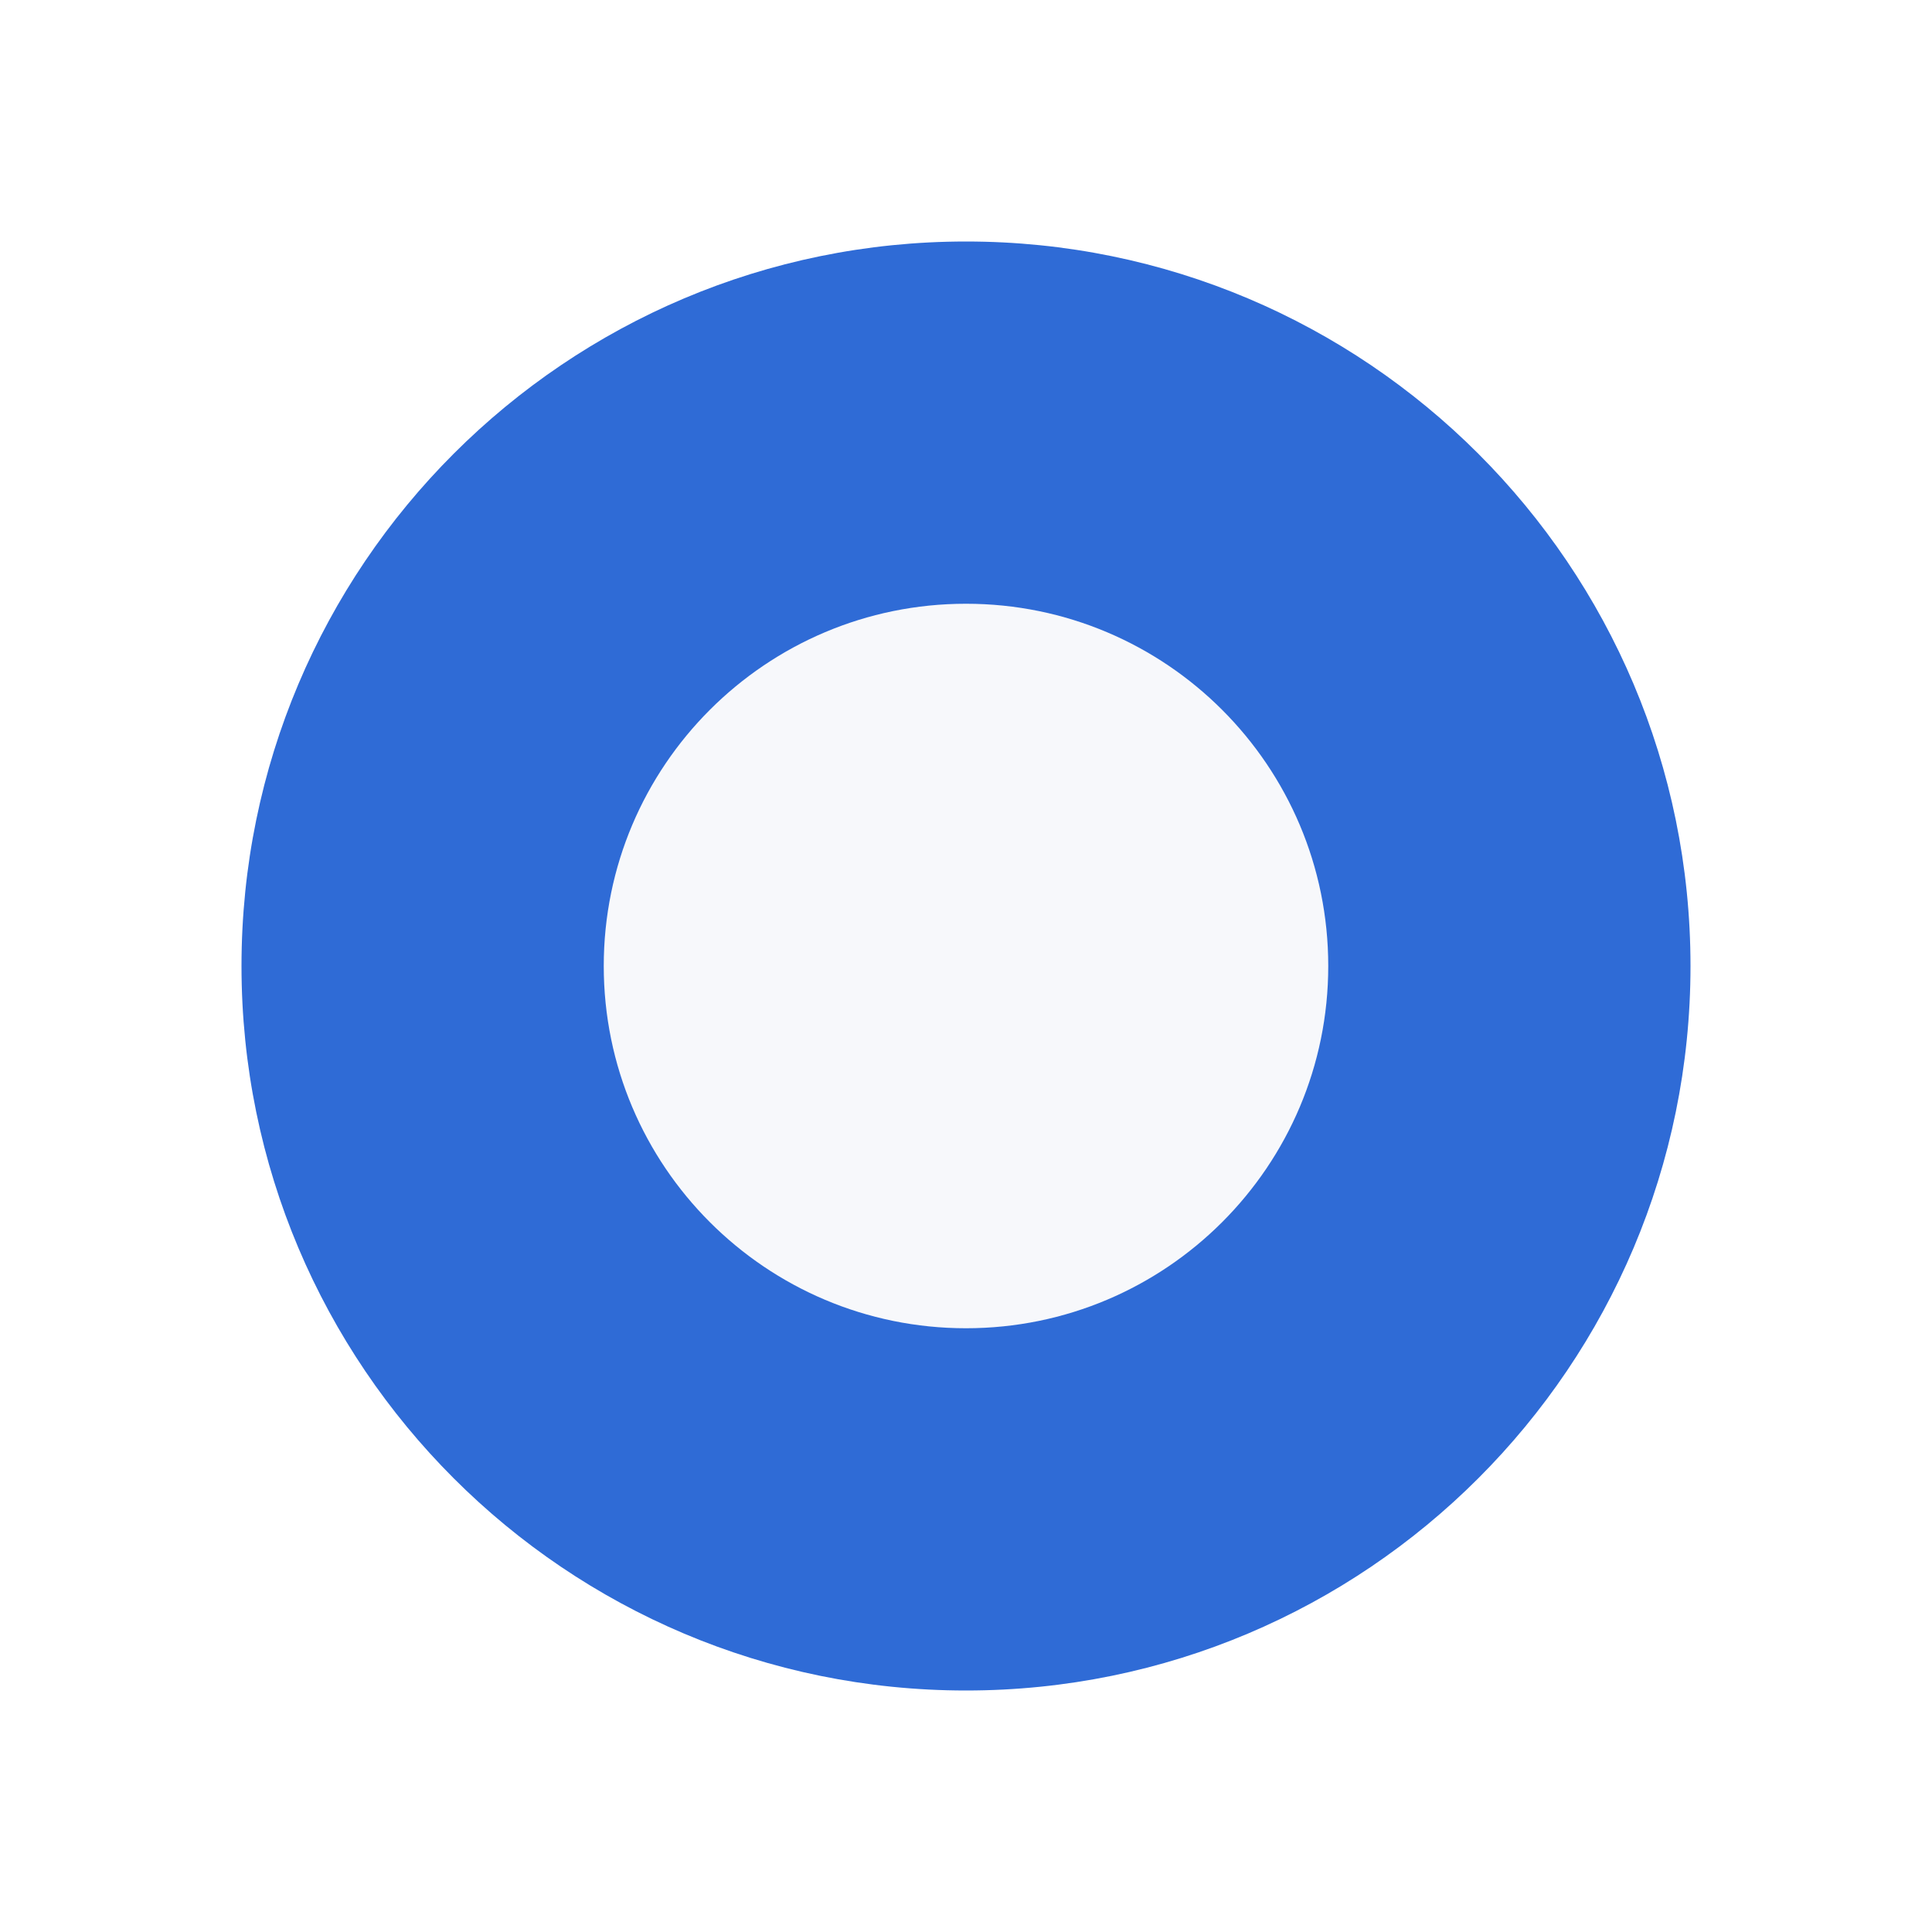
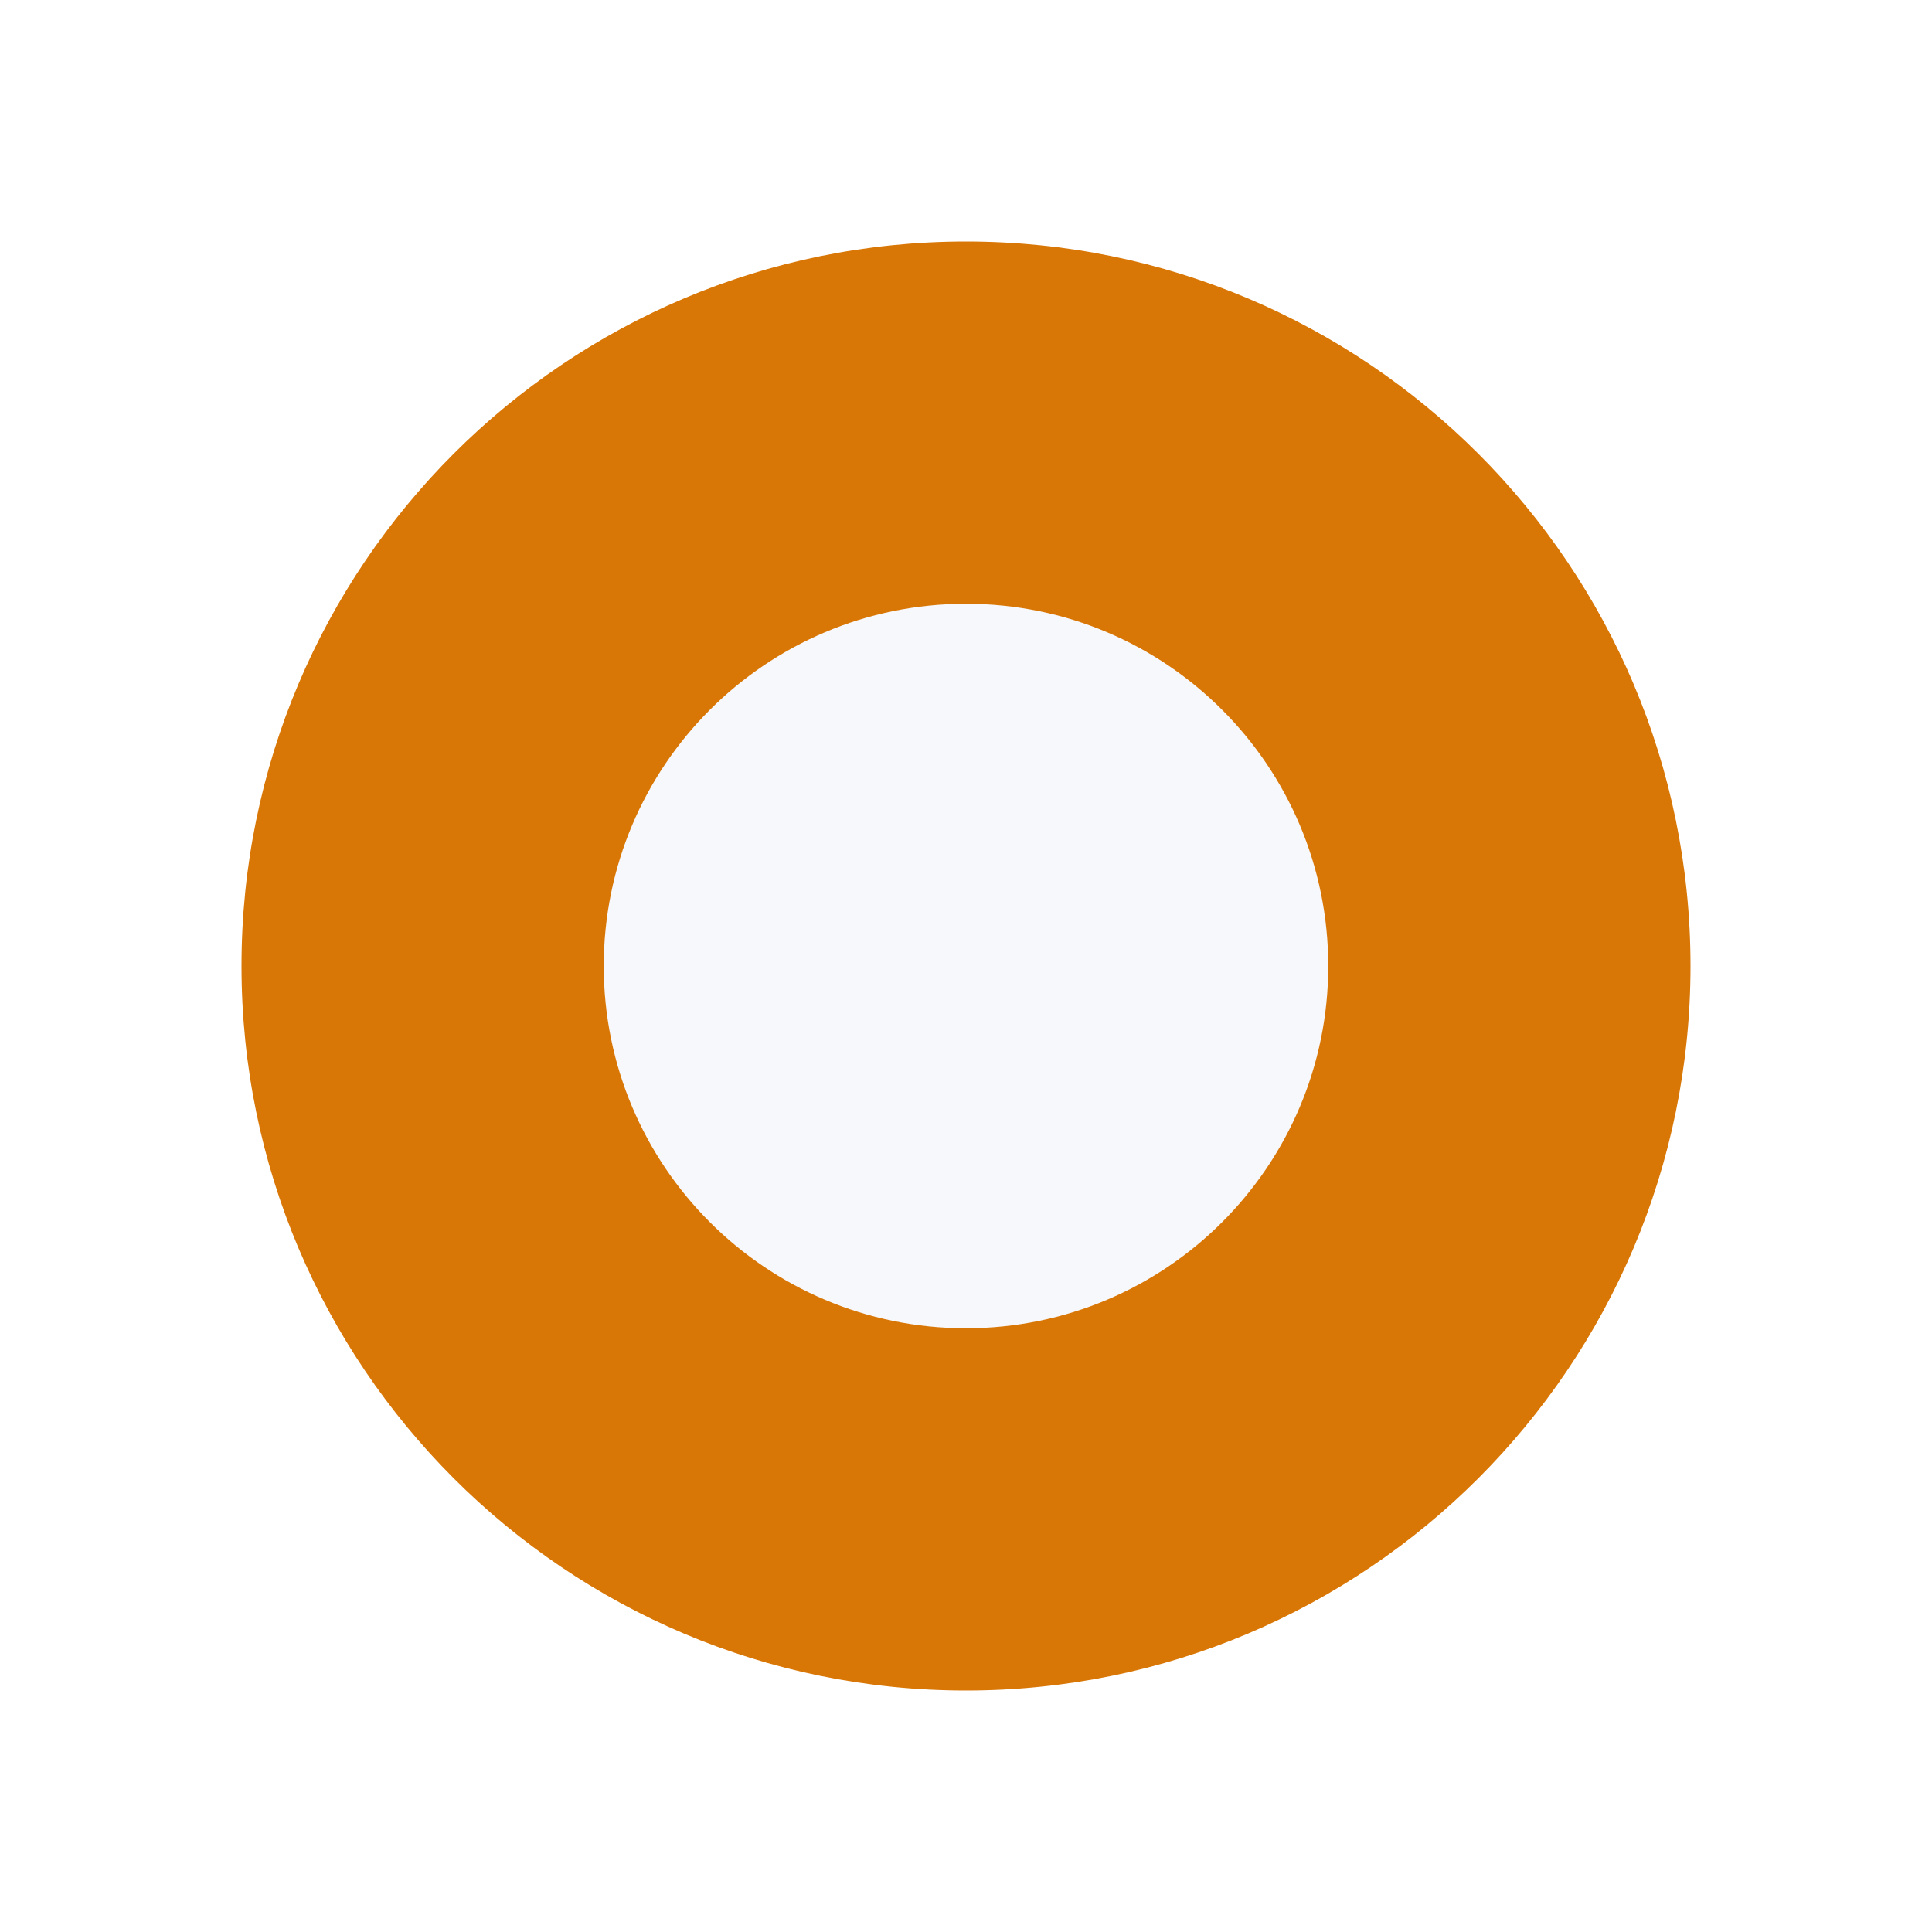
<svg xmlns="http://www.w3.org/2000/svg" viewBox="0 0 64 64">
-   <circle cx="32" cy="32" r="24" fill="#2f6bd6" />
+   <circle cx="32" cy="32" r="24" fill="#d97706" />
  <circle cx="32" cy="32" r="12" fill="#f7f8fb" />
</svg>
